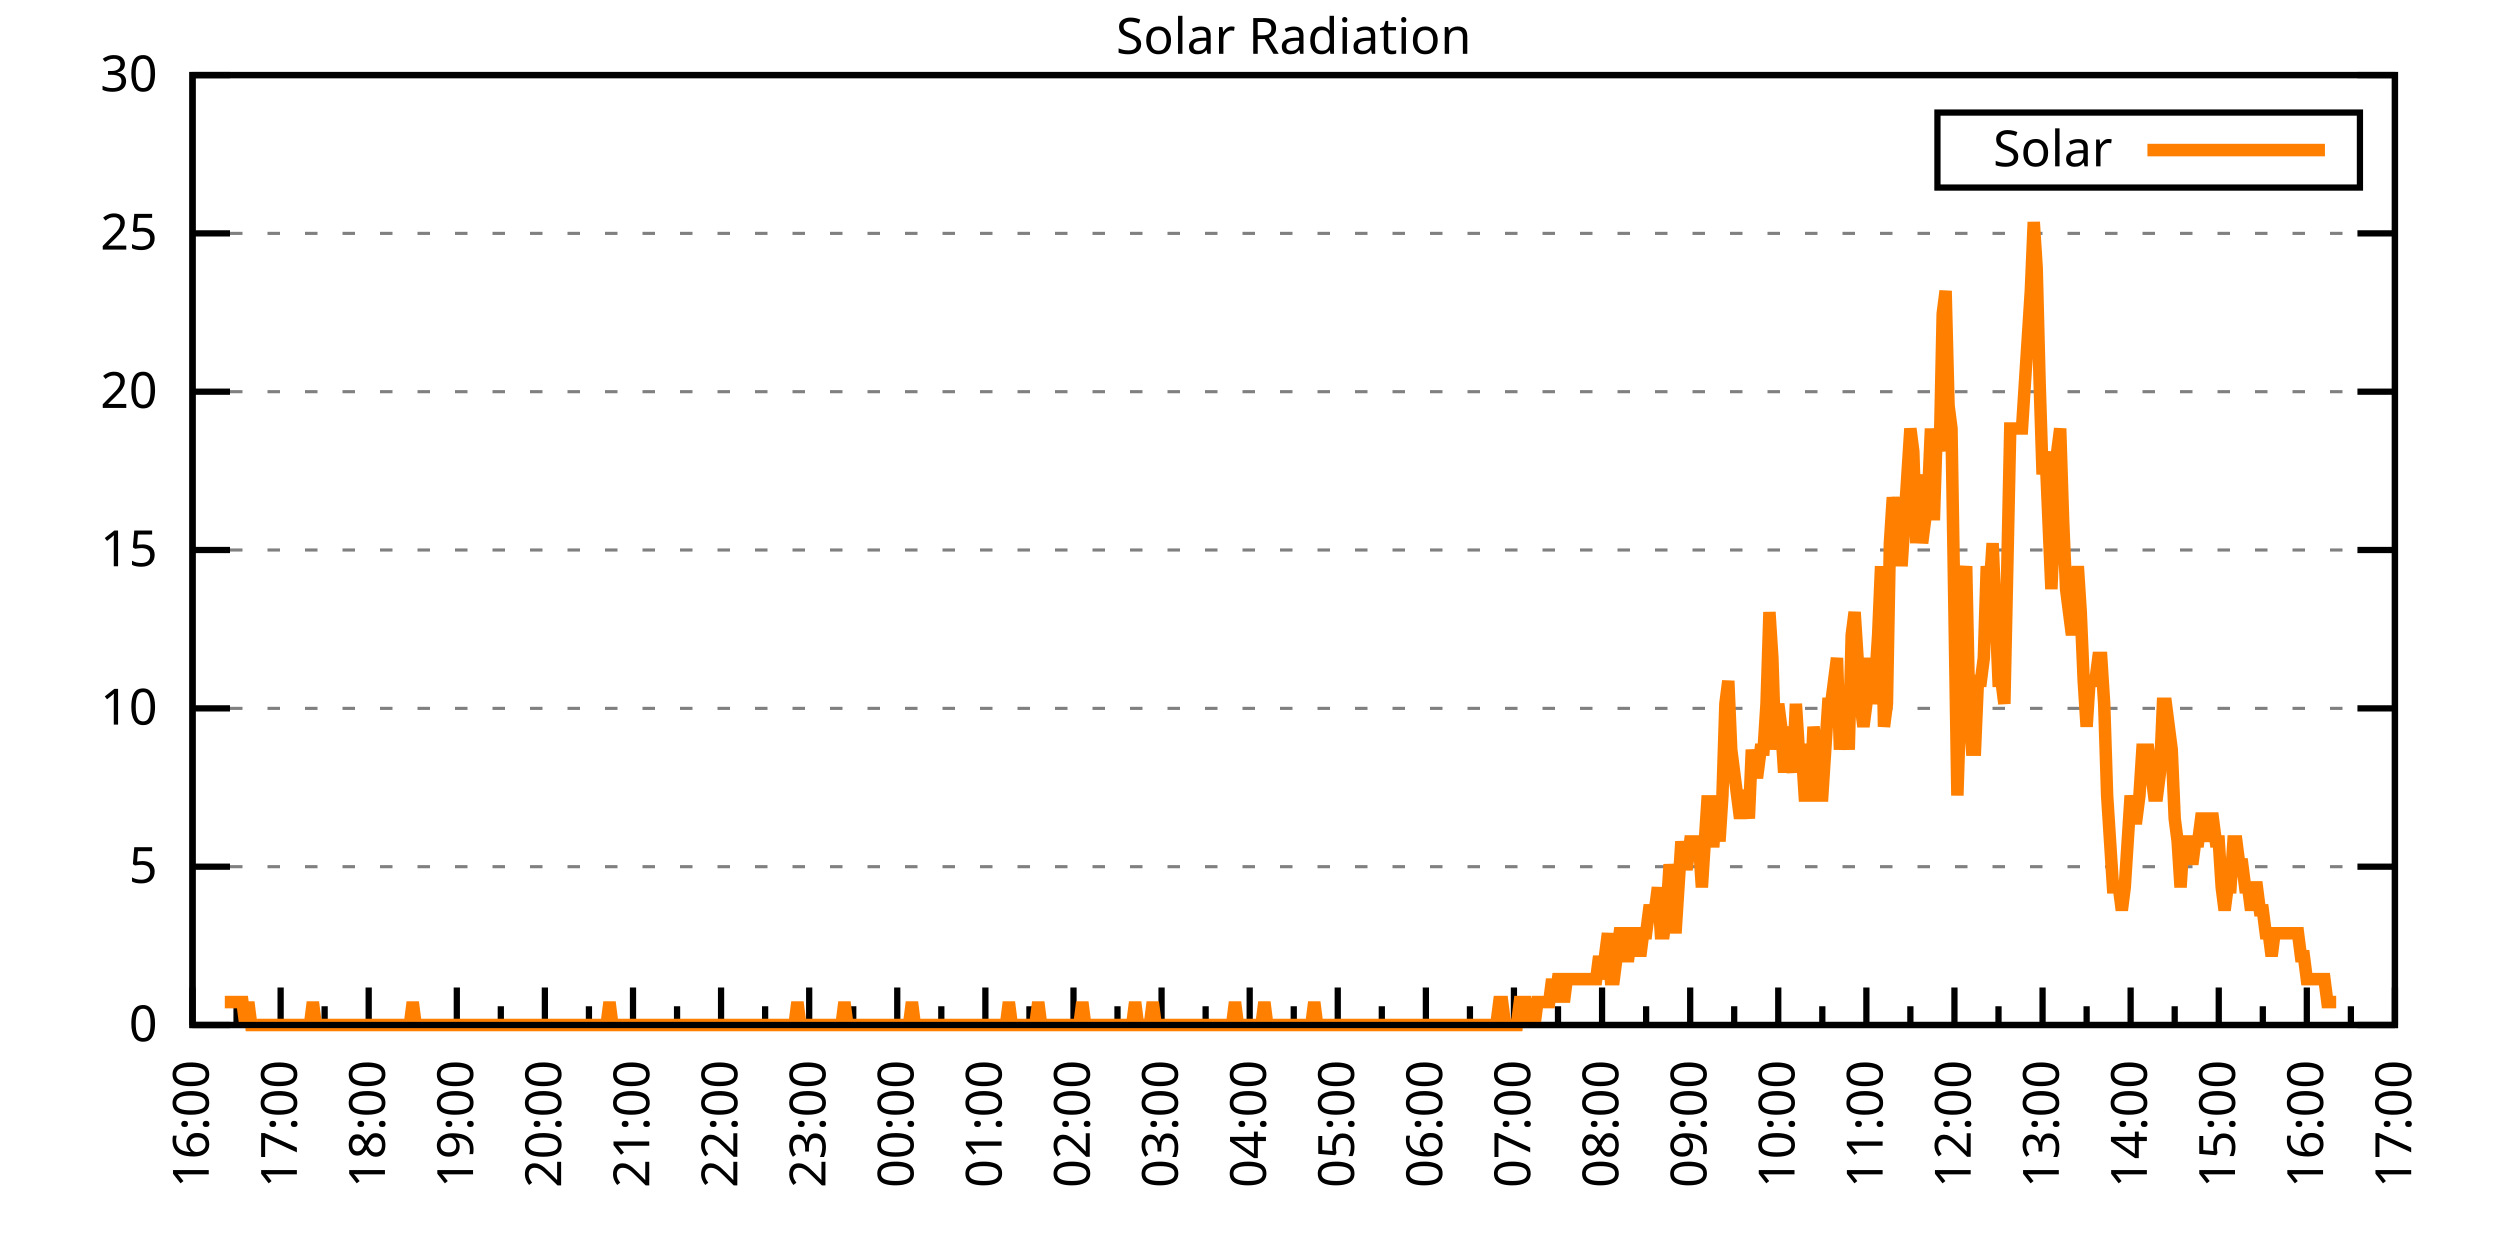
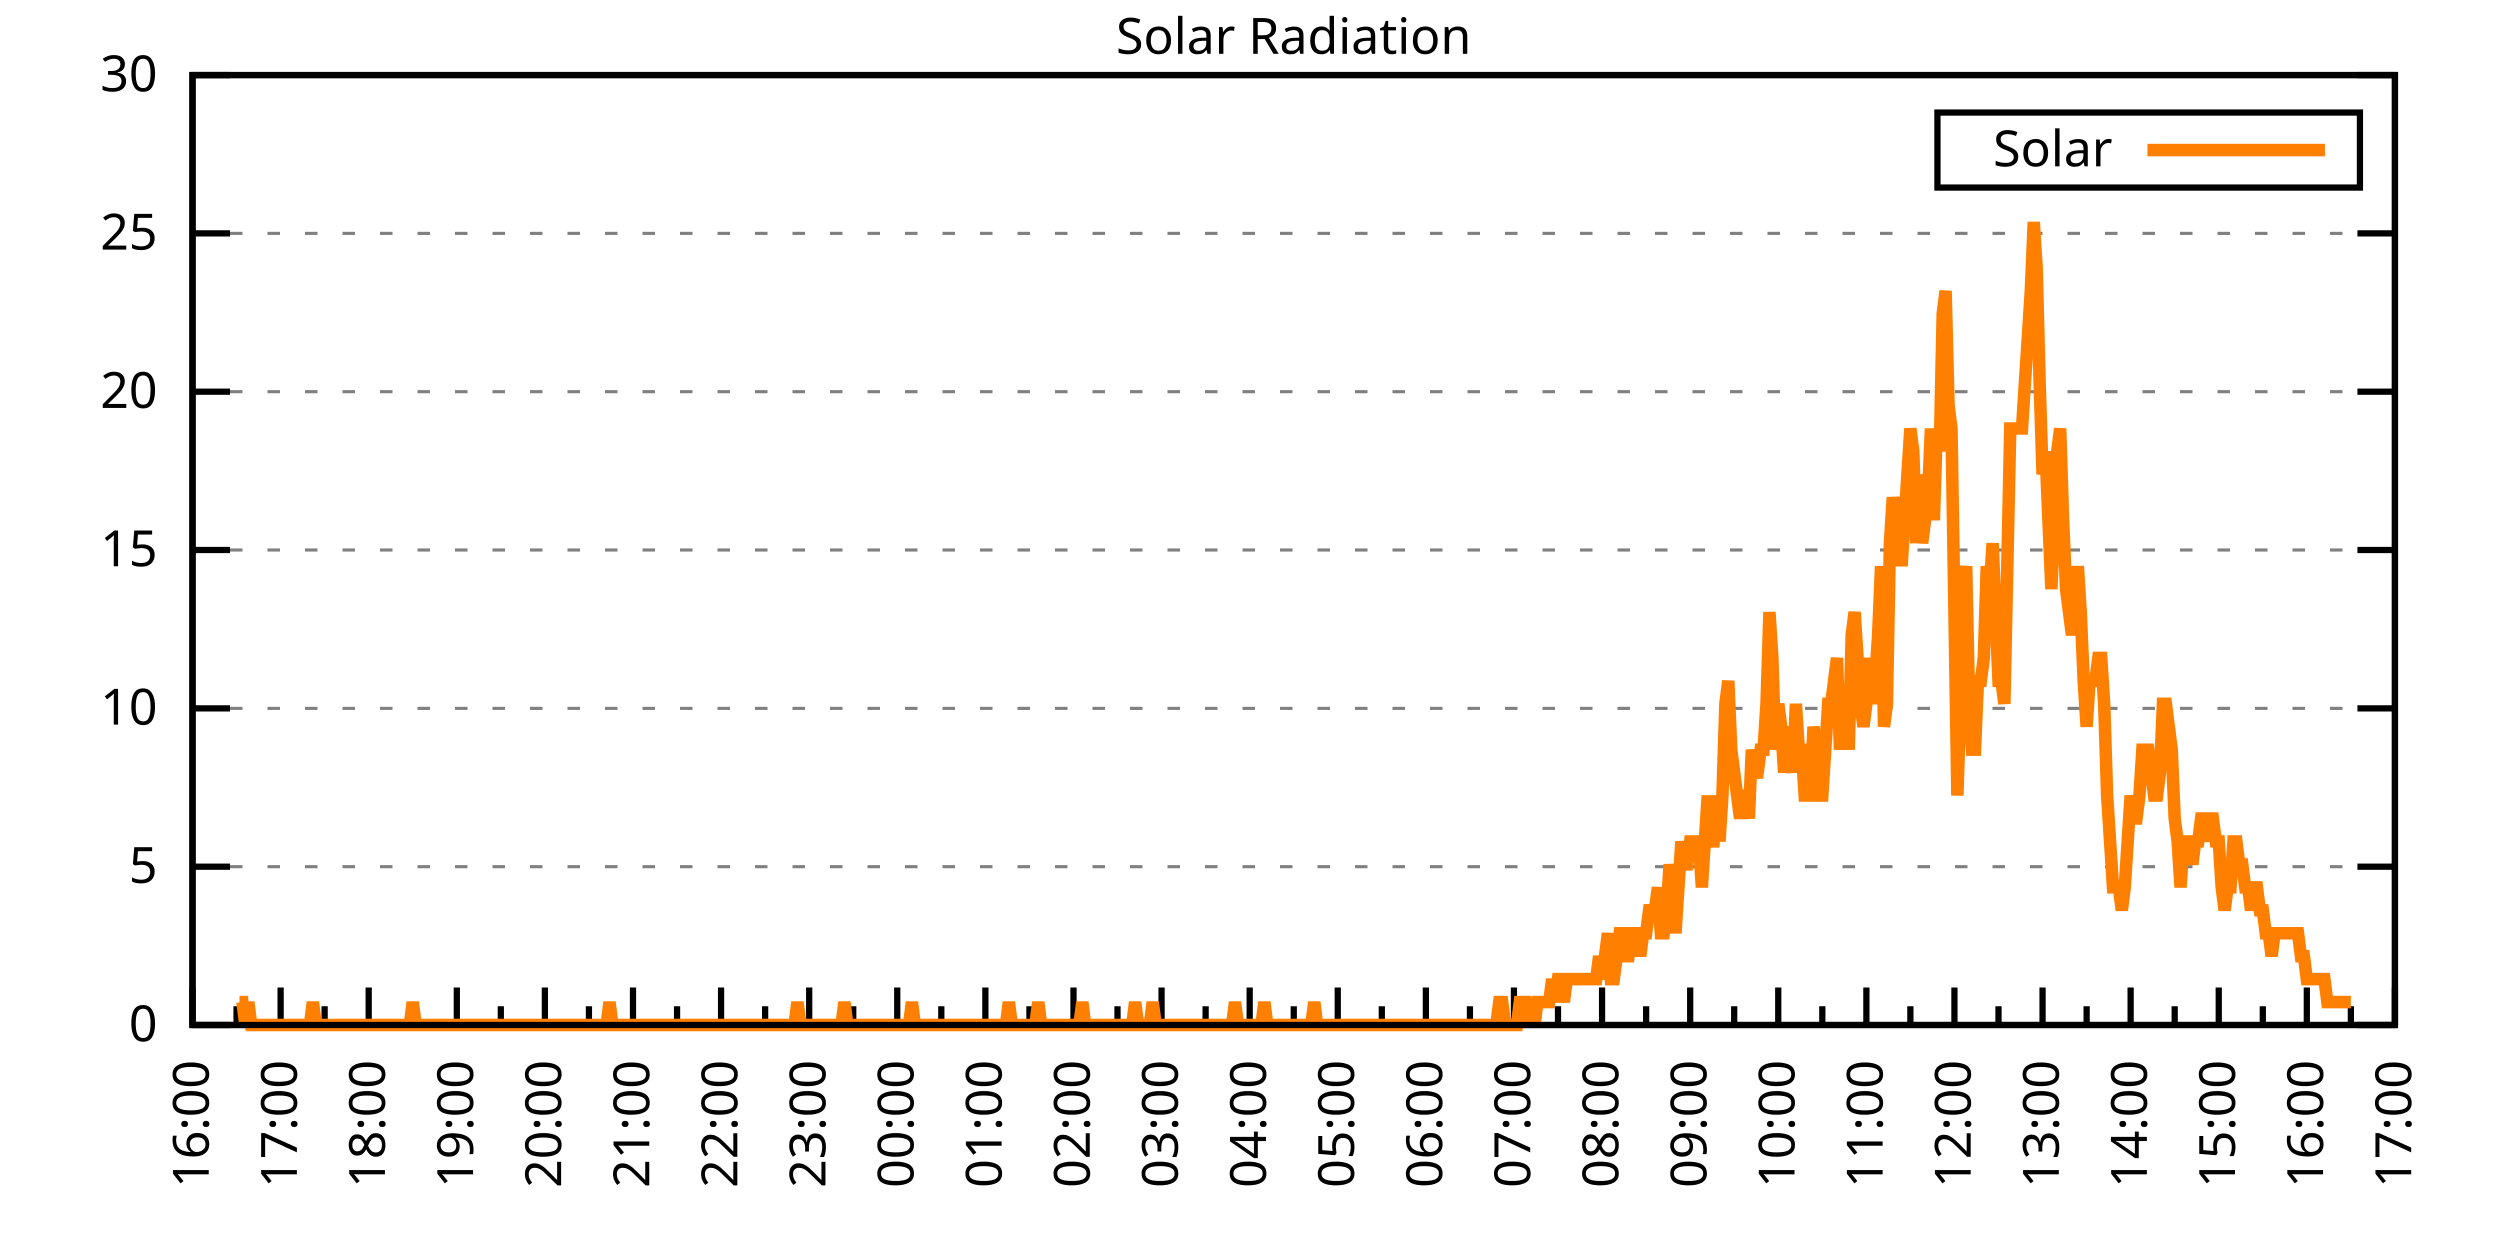
<svg xmlns="http://www.w3.org/2000/svg" xmlns:xlink="http://www.w3.org/1999/xlink" width="400" height="200" viewBox="0 0 400 200">
  <g id="gnuplot_canvas">
    <rect x="0" y="0" width="400" height="200" fill="none" />
    <defs>
      <circle id="gpDot" r="0.5" stroke-width="0.5" stroke="currentColor" />
      <path id="gpPt0" stroke-width="0.333" stroke="currentColor" d="M-1,0 h2 M0,-1 v2" />
      <path id="gpPt1" stroke-width="0.333" stroke="currentColor" d="M-1,-1 L1,1 M1,-1 L-1,1" />
      <path id="gpPt2" stroke-width="0.333" stroke="currentColor" d="M-1,0 L1,0 M0,-1 L0,1 M-1,-1 L1,1 M-1,1 L1,-1" />
      <rect id="gpPt3" stroke-width="0.333" stroke="currentColor" x="-1" y="-1" width="2" height="2" />
      <rect id="gpPt4" stroke-width="0.333" stroke="currentColor" fill="currentColor" x="-1" y="-1" width="2" height="2" />
      <circle id="gpPt5" stroke-width="0.333" stroke="currentColor" cx="0" cy="0" r="1" />
      <use xlink:href="#gpPt5" id="gpPt6" fill="currentColor" stroke="none" />
      <path id="gpPt7" stroke-width="0.333" stroke="currentColor" d="M0,-1.33 L-1.33,0.67 L1.33,0.67 z" />
      <use xlink:href="#gpPt7" id="gpPt8" fill="currentColor" stroke="none" />
      <use xlink:href="#gpPt7" id="gpPt9" stroke="currentColor" transform="rotate(180)" />
      <use xlink:href="#gpPt9" id="gpPt10" fill="currentColor" stroke="none" />
      <use xlink:href="#gpPt3" id="gpPt11" stroke="currentColor" transform="rotate(45)" />
      <use xlink:href="#gpPt11" id="gpPt12" fill="currentColor" stroke="none" />
      <path id="gpPt13" stroke-width="0.333" stroke="currentColor" d="M0,1.330 L1.265,0.411 L0.782,-1.067 L-0.782,-1.076 L-1.265,0.411 z" />
      <use xlink:href="#gpPt13" id="gpPt14" fill="currentColor" stroke="none" />
      <filter id="textbox" filterUnits="objectBoundingBox" x="0" y="0" height="1" width="1">
        <feFlood flood-color="white" flood-opacity="1" result="bgnd" />
        <feComposite in="SourceGraphic" in2="bgnd" operator="atop" />
      </filter>
      <filter id="greybox" filterUnits="objectBoundingBox" x="0" y="0" height="1" width="1">
        <feFlood flood-color="lightgrey" flood-opacity="1" result="grey" />
        <feComposite in="SourceGraphic" in2="grey" operator="atop" />
      </filter>
    </defs>
    <g fill="none" color="white" stroke="currentColor" stroke-width="1.00" stroke-linecap="butt" stroke-linejoin="miter">
</g>
    <g fill="none" color="black" stroke="currentColor" stroke-width="1.00" stroke-linecap="butt" stroke-linejoin="miter">
      <g stroke="none" shape-rendering="crispEdges">
        <polygon fill="rgb(255, 255, 255)" points="30.80,164.00 383.18,164.00 383.18,12.02 30.80,12.02 " />
      </g>
    </g>
    <g fill="none" color="black" stroke="currentColor" stroke-width="1.00" stroke-linecap="butt" stroke-linejoin="miter">
</g>
    <g fill="none" color="black" stroke="black" stroke-width="0.50" stroke-linecap="butt" stroke-linejoin="miter">
</g>
    <g fill="none" color="gray" stroke="currentColor" stroke-width="0.50" stroke-linecap="butt" stroke-linejoin="miter">
      <path stroke="gray" stroke-dasharray="2,4" class="gridline" d="M30.80,164.00 L383.19,164.00  " />
    </g>
    <g fill="none" color="gray" stroke="gray" stroke-width="1.00" stroke-linecap="butt" stroke-linejoin="miter">
</g>
    <g fill="none" color="black" stroke="currentColor" stroke-width="1.00" stroke-linecap="butt" stroke-linejoin="miter">
      <path stroke="black" d="M30.80,164.00 L36.80,164.00 M383.19,164.00 L377.19,164.00  " />
      <g transform="translate(25.20,166.60)" stroke="none" fill="black" font-family="Sans" font-size="8.00" text-anchor="end">
        <text>
          <tspan font-family="Sans"> 0</tspan>
        </text>
      </g>
    </g>
    <g fill="none" color="black" stroke="currentColor" stroke-width="1.00" stroke-linecap="butt" stroke-linejoin="miter">
</g>
    <g fill="none" color="black" stroke="black" stroke-width="0.50" stroke-linecap="butt" stroke-linejoin="miter">
</g>
    <g fill="none" color="gray" stroke="currentColor" stroke-width="0.50" stroke-linecap="butt" stroke-linejoin="miter">
      <path stroke="gray" stroke-dasharray="2,4" class="gridline" d="M30.80,138.67 L383.19,138.67  " />
    </g>
    <g fill="none" color="gray" stroke="gray" stroke-width="1.00" stroke-linecap="butt" stroke-linejoin="miter">
</g>
    <g fill="none" color="black" stroke="currentColor" stroke-width="1.00" stroke-linecap="butt" stroke-linejoin="miter">
      <path stroke="black" d="M30.80,138.67 L36.80,138.67 M383.19,138.67 L377.19,138.67  " />
      <g transform="translate(25.20,141.27)" stroke="none" fill="black" font-family="Sans" font-size="8.00" text-anchor="end">
        <text>
          <tspan font-family="Sans"> 5</tspan>
        </text>
      </g>
    </g>
    <g fill="none" color="black" stroke="currentColor" stroke-width="1.00" stroke-linecap="butt" stroke-linejoin="miter">
</g>
    <g fill="none" color="black" stroke="black" stroke-width="0.50" stroke-linecap="butt" stroke-linejoin="miter">
</g>
    <g fill="none" color="gray" stroke="currentColor" stroke-width="0.50" stroke-linecap="butt" stroke-linejoin="miter">
      <path stroke="gray" stroke-dasharray="2,4" class="gridline" d="M30.80,113.34 L383.19,113.34  " />
    </g>
    <g fill="none" color="gray" stroke="gray" stroke-width="1.00" stroke-linecap="butt" stroke-linejoin="miter">
</g>
    <g fill="none" color="black" stroke="currentColor" stroke-width="1.00" stroke-linecap="butt" stroke-linejoin="miter">
      <path stroke="black" d="M30.80,113.34 L36.80,113.34 M383.19,113.34 L377.19,113.34  " />
      <g transform="translate(25.20,115.94)" stroke="none" fill="black" font-family="Sans" font-size="8.00" text-anchor="end">
        <text>
          <tspan font-family="Sans"> 10</tspan>
        </text>
      </g>
    </g>
    <g fill="none" color="black" stroke="currentColor" stroke-width="1.00" stroke-linecap="butt" stroke-linejoin="miter">
</g>
    <g fill="none" color="black" stroke="black" stroke-width="0.50" stroke-linecap="butt" stroke-linejoin="miter">
</g>
    <g fill="none" color="gray" stroke="currentColor" stroke-width="0.50" stroke-linecap="butt" stroke-linejoin="miter">
      <path stroke="gray" stroke-dasharray="2,4" class="gridline" d="M30.80,88.00 L383.19,88.00  " />
    </g>
    <g fill="none" color="gray" stroke="gray" stroke-width="1.00" stroke-linecap="butt" stroke-linejoin="miter">
</g>
    <g fill="none" color="black" stroke="currentColor" stroke-width="1.00" stroke-linecap="butt" stroke-linejoin="miter">
      <path stroke="black" d="M30.80,88.00 L36.80,88.00 M383.19,88.00 L377.19,88.00  " />
      <g transform="translate(25.20,90.60)" stroke="none" fill="black" font-family="Sans" font-size="8.00" text-anchor="end">
        <text>
          <tspan font-family="Sans"> 15</tspan>
        </text>
      </g>
    </g>
    <g fill="none" color="black" stroke="currentColor" stroke-width="1.00" stroke-linecap="butt" stroke-linejoin="miter">
</g>
    <g fill="none" color="black" stroke="black" stroke-width="0.50" stroke-linecap="butt" stroke-linejoin="miter">
</g>
    <g fill="none" color="gray" stroke="currentColor" stroke-width="0.50" stroke-linecap="butt" stroke-linejoin="miter">
      <path stroke="gray" stroke-dasharray="2,4" class="gridline" d="M30.80,62.67 L383.19,62.67  " />
    </g>
    <g fill="none" color="gray" stroke="gray" stroke-width="1.00" stroke-linecap="butt" stroke-linejoin="miter">
</g>
    <g fill="none" color="black" stroke="currentColor" stroke-width="1.00" stroke-linecap="butt" stroke-linejoin="miter">
      <path stroke="black" d="M30.80,62.67 L36.80,62.67 M383.19,62.67 L377.19,62.67  " />
      <g transform="translate(25.20,65.27)" stroke="none" fill="black" font-family="Sans" font-size="8.00" text-anchor="end">
        <text>
          <tspan font-family="Sans"> 20</tspan>
        </text>
      </g>
    </g>
    <g fill="none" color="black" stroke="currentColor" stroke-width="1.00" stroke-linecap="butt" stroke-linejoin="miter">
</g>
    <g fill="none" color="black" stroke="black" stroke-width="0.50" stroke-linecap="butt" stroke-linejoin="miter">
</g>
    <g fill="none" color="gray" stroke="currentColor" stroke-width="0.50" stroke-linecap="butt" stroke-linejoin="miter">
      <path stroke="gray" stroke-dasharray="2,4" class="gridline" d="M30.80,37.34 L383.19,37.34  " />
    </g>
    <g fill="none" color="gray" stroke="gray" stroke-width="1.00" stroke-linecap="butt" stroke-linejoin="miter">
</g>
    <g fill="none" color="black" stroke="currentColor" stroke-width="1.00" stroke-linecap="butt" stroke-linejoin="miter">
      <path stroke="black" d="M30.80,37.34 L36.80,37.34 M383.19,37.34 L377.19,37.34  " />
      <g transform="translate(25.20,39.94)" stroke="none" fill="black" font-family="Sans" font-size="8.00" text-anchor="end">
        <text>
          <tspan font-family="Sans"> 25</tspan>
        </text>
      </g>
    </g>
    <g fill="none" color="black" stroke="currentColor" stroke-width="1.00" stroke-linecap="butt" stroke-linejoin="miter">
</g>
    <g fill="none" color="black" stroke="black" stroke-width="0.50" stroke-linecap="butt" stroke-linejoin="miter">
</g>
    <g fill="none" color="gray" stroke="currentColor" stroke-width="0.50" stroke-linecap="butt" stroke-linejoin="miter">
      <path stroke="gray" stroke-dasharray="2,4" class="gridline" d="M30.80,12.01 L383.19,12.01  " />
    </g>
    <g fill="none" color="gray" stroke="gray" stroke-width="1.00" stroke-linecap="butt" stroke-linejoin="miter">
</g>
    <g fill="none" color="black" stroke="currentColor" stroke-width="1.00" stroke-linecap="butt" stroke-linejoin="miter">
      <path stroke="black" d="M30.80,12.01 L36.80,12.01 M383.19,12.01 L377.19,12.01  " />
      <g transform="translate(25.20,14.61)" stroke="none" fill="black" font-family="Sans" font-size="8.00" text-anchor="end">
        <text>
          <tspan font-family="Sans"> 30</tspan>
        </text>
      </g>
    </g>
    <g fill="none" color="black" stroke="currentColor" stroke-width="1.00" stroke-linecap="butt" stroke-linejoin="miter">
      <path stroke="black" d="M30.80,164.00 L30.80,158.00  " />
      <g transform="translate(33.40,169.60) rotate(270)" stroke="none" fill="black" font-family="Sans" font-size="8.00" text-anchor="end">
        <text>
          <tspan font-family="Sans">16:00</tspan>
        </text>
      </g>
    </g>
    <g fill="none" color="black" stroke="currentColor" stroke-width="1.00" stroke-linecap="butt" stroke-linejoin="miter">
      <path stroke="black" d="M37.85,164.00 L37.85,161.00 M44.90,164.00 L44.90,158.00  " />
      <g transform="translate(47.50,169.60) rotate(270)" stroke="none" fill="black" font-family="Sans" font-size="8.00" text-anchor="end">
        <text>
          <tspan font-family="Sans">17:00</tspan>
        </text>
      </g>
    </g>
    <g fill="none" color="black" stroke="currentColor" stroke-width="1.00" stroke-linecap="butt" stroke-linejoin="miter">
      <path stroke="black" d="M51.94,164.00 L51.94,161.00 M58.99,164.00 L58.99,158.00  " />
      <g transform="translate(61.59,169.60) rotate(270)" stroke="none" fill="black" font-family="Sans" font-size="8.00" text-anchor="end">
        <text>
          <tspan font-family="Sans">18:00</tspan>
        </text>
      </g>
    </g>
    <g fill="none" color="black" stroke="currentColor" stroke-width="1.00" stroke-linecap="butt" stroke-linejoin="miter">
      <path stroke="black" d="M66.04,164.00 L66.04,161.00 M73.09,164.00 L73.09,158.00  " />
      <g transform="translate(75.69,169.60) rotate(270)" stroke="none" fill="black" font-family="Sans" font-size="8.00" text-anchor="end">
        <text>
          <tspan font-family="Sans">19:00</tspan>
        </text>
      </g>
    </g>
    <g fill="none" color="black" stroke="currentColor" stroke-width="1.00" stroke-linecap="butt" stroke-linejoin="miter">
      <path stroke="black" d="M80.13,164.00 L80.13,161.00 M87.18,164.00 L87.18,158.00  " />
      <g transform="translate(89.78,169.60) rotate(270)" stroke="none" fill="black" font-family="Sans" font-size="8.00" text-anchor="end">
        <text>
          <tspan font-family="Sans">20:00</tspan>
        </text>
      </g>
    </g>
    <g fill="none" color="black" stroke="currentColor" stroke-width="1.00" stroke-linecap="butt" stroke-linejoin="miter">
      <path stroke="black" d="M94.23,164.00 L94.23,161.00 M101.28,164.00 L101.28,158.00  " />
      <g transform="translate(103.88,169.60) rotate(270)" stroke="none" fill="black" font-family="Sans" font-size="8.00" text-anchor="end">
        <text>
          <tspan font-family="Sans">21:00</tspan>
        </text>
      </g>
    </g>
    <g fill="none" color="black" stroke="currentColor" stroke-width="1.00" stroke-linecap="butt" stroke-linejoin="miter">
      <path stroke="black" d="M108.33,164.00 L108.33,161.00 M115.37,164.00 L115.37,158.00  " />
      <g transform="translate(117.97,169.60) rotate(270)" stroke="none" fill="black" font-family="Sans" font-size="8.00" text-anchor="end">
        <text>
          <tspan font-family="Sans">22:00</tspan>
        </text>
      </g>
    </g>
    <g fill="none" color="black" stroke="currentColor" stroke-width="1.00" stroke-linecap="butt" stroke-linejoin="miter">
      <path stroke="black" d="M122.42,164.00 L122.42,161.00 M129.47,164.00 L129.47,158.00  " />
      <g transform="translate(132.07,169.60) rotate(270)" stroke="none" fill="black" font-family="Sans" font-size="8.00" text-anchor="end">
        <text>
          <tspan font-family="Sans">23:00</tspan>
        </text>
      </g>
    </g>
    <g fill="none" color="black" stroke="currentColor" stroke-width="1.00" stroke-linecap="butt" stroke-linejoin="miter">
      <path stroke="black" d="M136.52,164.00 L136.52,161.00 M143.56,164.00 L143.56,158.00  " />
      <g transform="translate(146.16,169.60) rotate(270)" stroke="none" fill="black" font-family="Sans" font-size="8.00" text-anchor="end">
        <text>
          <tspan font-family="Sans">00:00</tspan>
        </text>
      </g>
    </g>
    <g fill="none" color="black" stroke="currentColor" stroke-width="1.00" stroke-linecap="butt" stroke-linejoin="miter">
      <path stroke="black" d="M150.61,164.00 L150.61,161.00 M157.66,164.00 L157.66,158.00  " />
      <g transform="translate(160.26,169.60) rotate(270)" stroke="none" fill="black" font-family="Sans" font-size="8.00" text-anchor="end">
        <text>
          <tspan font-family="Sans">01:00</tspan>
        </text>
      </g>
    </g>
    <g fill="none" color="black" stroke="currentColor" stroke-width="1.00" stroke-linecap="butt" stroke-linejoin="miter">
      <path stroke="black" d="M164.71,164.00 L164.71,161.00 M171.76,164.00 L171.76,158.00  " />
      <g transform="translate(174.36,169.60) rotate(270)" stroke="none" fill="black" font-family="Sans" font-size="8.00" text-anchor="end">
        <text>
          <tspan font-family="Sans">02:00</tspan>
        </text>
      </g>
    </g>
    <g fill="none" color="black" stroke="currentColor" stroke-width="1.00" stroke-linecap="butt" stroke-linejoin="miter">
      <path stroke="black" d="M178.80,164.00 L178.80,161.00 M185.85,164.00 L185.85,158.00  " />
      <g transform="translate(188.45,169.60) rotate(270)" stroke="none" fill="black" font-family="Sans" font-size="8.00" text-anchor="end">
        <text>
          <tspan font-family="Sans">03:00</tspan>
        </text>
      </g>
    </g>
    <g fill="none" color="black" stroke="currentColor" stroke-width="1.00" stroke-linecap="butt" stroke-linejoin="miter">
      <path stroke="black" d="M192.90,164.00 L192.90,161.00 M199.95,164.00 L199.95,158.00  " />
      <g transform="translate(202.55,169.60) rotate(270)" stroke="none" fill="black" font-family="Sans" font-size="8.00" text-anchor="end">
        <text>
          <tspan font-family="Sans">04:00</tspan>
        </text>
      </g>
    </g>
    <g fill="none" color="black" stroke="currentColor" stroke-width="1.00" stroke-linecap="butt" stroke-linejoin="miter">
      <path stroke="black" d="M207.00,164.00 L207.00,161.00 M214.04,164.00 L214.04,158.00  " />
      <g transform="translate(216.64,169.60) rotate(270)" stroke="none" fill="black" font-family="Sans" font-size="8.00" text-anchor="end">
        <text>
          <tspan font-family="Sans">05:00</tspan>
        </text>
      </g>
    </g>
    <g fill="none" color="black" stroke="currentColor" stroke-width="1.00" stroke-linecap="butt" stroke-linejoin="miter">
      <path stroke="black" d="M221.09,164.00 L221.09,161.00 M228.14,164.00 L228.14,158.00  " />
      <g transform="translate(230.74,169.60) rotate(270)" stroke="none" fill="black" font-family="Sans" font-size="8.00" text-anchor="end">
        <text>
          <tspan font-family="Sans">06:00</tspan>
        </text>
      </g>
    </g>
    <g fill="none" color="black" stroke="currentColor" stroke-width="1.00" stroke-linecap="butt" stroke-linejoin="miter">
      <path stroke="black" d="M235.19,164.00 L235.19,161.00 M242.23,164.00 L242.23,158.00  " />
      <g transform="translate(244.83,169.60) rotate(270)" stroke="none" fill="black" font-family="Sans" font-size="8.00" text-anchor="end">
        <text>
          <tspan font-family="Sans">07:00</tspan>
        </text>
      </g>
    </g>
    <g fill="none" color="black" stroke="currentColor" stroke-width="1.00" stroke-linecap="butt" stroke-linejoin="miter">
      <path stroke="black" d="M249.28,164.00 L249.28,161.00 M256.33,164.00 L256.33,158.00  " />
      <g transform="translate(258.93,169.60) rotate(270)" stroke="none" fill="black" font-family="Sans" font-size="8.00" text-anchor="end">
        <text>
          <tspan font-family="Sans">08:00</tspan>
        </text>
      </g>
    </g>
    <g fill="none" color="black" stroke="currentColor" stroke-width="1.00" stroke-linecap="butt" stroke-linejoin="miter">
      <path stroke="black" d="M263.38,164.00 L263.38,161.00 M270.43,164.00 L270.43,158.00  " />
      <g transform="translate(273.03,169.60) rotate(270)" stroke="none" fill="black" font-family="Sans" font-size="8.00" text-anchor="end">
        <text>
          <tspan font-family="Sans">09:00</tspan>
        </text>
      </g>
    </g>
    <g fill="none" color="black" stroke="currentColor" stroke-width="1.00" stroke-linecap="butt" stroke-linejoin="miter">
      <path stroke="black" d="M277.47,164.00 L277.47,161.00 M284.52,164.00 L284.52,158.00  " />
      <g transform="translate(287.12,169.60) rotate(270)" stroke="none" fill="black" font-family="Sans" font-size="8.00" text-anchor="end">
        <text>
          <tspan font-family="Sans">10:00</tspan>
        </text>
      </g>
    </g>
    <g fill="none" color="black" stroke="currentColor" stroke-width="1.00" stroke-linecap="butt" stroke-linejoin="miter">
      <path stroke="black" d="M291.57,164.00 L291.57,161.00 M298.62,164.00 L298.62,158.00  " />
      <g transform="translate(301.22,169.60) rotate(270)" stroke="none" fill="black" font-family="Sans" font-size="8.00" text-anchor="end">
        <text>
          <tspan font-family="Sans">11:00</tspan>
        </text>
      </g>
    </g>
    <g fill="none" color="black" stroke="currentColor" stroke-width="1.00" stroke-linecap="butt" stroke-linejoin="miter">
      <path stroke="black" d="M305.66,164.00 L305.66,161.00 M312.71,164.00 L312.71,158.00  " />
      <g transform="translate(315.31,169.60) rotate(270)" stroke="none" fill="black" font-family="Sans" font-size="8.00" text-anchor="end">
        <text>
          <tspan font-family="Sans">12:00</tspan>
        </text>
      </g>
    </g>
    <g fill="none" color="black" stroke="currentColor" stroke-width="1.00" stroke-linecap="butt" stroke-linejoin="miter">
      <path stroke="black" d="M319.76,164.00 L319.76,161.00 M326.81,164.00 L326.81,158.00  " />
      <g transform="translate(329.41,169.60) rotate(270)" stroke="none" fill="black" font-family="Sans" font-size="8.00" text-anchor="end">
        <text>
          <tspan font-family="Sans">13:00</tspan>
        </text>
      </g>
    </g>
    <g fill="none" color="black" stroke="currentColor" stroke-width="1.00" stroke-linecap="butt" stroke-linejoin="miter">
      <path stroke="black" d="M333.86,164.00 L333.86,161.00 M340.90,164.00 L340.90,158.00  " />
      <g transform="translate(343.50,169.60) rotate(270)" stroke="none" fill="black" font-family="Sans" font-size="8.00" text-anchor="end">
        <text>
          <tspan font-family="Sans">14:00</tspan>
        </text>
      </g>
    </g>
    <g fill="none" color="black" stroke="currentColor" stroke-width="1.00" stroke-linecap="butt" stroke-linejoin="miter">
      <path stroke="black" d="M347.95,164.00 L347.95,161.00 M355.00,164.00 L355.00,158.00  " />
      <g transform="translate(357.60,169.60) rotate(270)" stroke="none" fill="black" font-family="Sans" font-size="8.00" text-anchor="end">
        <text>
          <tspan font-family="Sans">15:00</tspan>
        </text>
      </g>
    </g>
    <g fill="none" color="black" stroke="currentColor" stroke-width="1.00" stroke-linecap="butt" stroke-linejoin="miter">
      <path stroke="black" d="M362.05,164.00 L362.05,161.00 M369.09,164.00 L369.09,158.00  " />
      <g transform="translate(371.69,169.60) rotate(270)" stroke="none" fill="black" font-family="Sans" font-size="8.00" text-anchor="end">
        <text>
          <tspan font-family="Sans">16:00</tspan>
        </text>
      </g>
    </g>
    <g fill="none" color="black" stroke="currentColor" stroke-width="1.00" stroke-linecap="butt" stroke-linejoin="miter">
      <path stroke="black" d="M376.14,164.00 L376.14,161.00 M383.19,164.00 L383.19,158.00  " />
      <g transform="translate(385.79,169.60) rotate(270)" stroke="none" fill="black" font-family="Sans" font-size="8.00" text-anchor="end">
        <text>
          <tspan font-family="Sans">17:00</tspan>
        </text>
      </g>
    </g>
    <g fill="none" color="black" stroke="currentColor" stroke-width="1.00" stroke-linecap="butt" stroke-linejoin="miter">
</g>
    <g fill="none" color="black" stroke="currentColor" stroke-width="1.00" stroke-linecap="butt" stroke-linejoin="miter">
      <path stroke="black" d="M30.80,12.01 L30.80,164.00 L383.19,164.00 L383.19,12.01 L30.80,12.01 Z  " />
    </g>
    <g fill="none" color="black" stroke="currentColor" stroke-width="1.00" stroke-linecap="butt" stroke-linejoin="miter">
      <g transform="translate(6.80,88.01) rotate(270)" stroke="none" fill="black" font-family="Sans" font-size="8.00" text-anchor="middle">
        <text />
      </g>
    </g>
    <g fill="none" color="black" stroke="currentColor" stroke-width="1.00" stroke-linecap="butt" stroke-linejoin="miter">
</g>
    <g fill="none" color="black" stroke="currentColor" stroke-width="1.00" stroke-linecap="butt" stroke-linejoin="miter">
      <path stroke="black" d="M309.99,30.01 L309.99,18.01 L377.59,18.01 L377.59,30.01 L309.99,30.01 Z  " />
    </g>
    <g id="Solar_Radiation_plot_1">
      <g fill="none" color="white" stroke="black" stroke-width="2.00" stroke-linecap="butt" stroke-linejoin="miter">
</g>
      <g fill="none" color="black" stroke="currentColor" stroke-width="2.00" stroke-linecap="butt" stroke-linejoin="miter">
        <g transform="translate(337.99,26.61)" stroke="none" fill="black" font-family="Sans" font-size="8.00" text-anchor="end">
          <text>
            <tspan font-family="Sans">Solar</tspan>
          </text>
        </g>
      </g>
      <g fill="none" color="black" stroke="currentColor" stroke-width="2.00" stroke-linecap="butt" stroke-linejoin="miter">
-         <path stroke="rgb(255, 127,   0)" d="M343.59,24.01 L371.99,24.01 M35.97,160.33 L36.44,160.33 L36.91,160.33 L37.38,160.33 L37.85,160.33 L38.32,160.33   L38.79,160.33 L39.26,164.00 L39.73,160.33 L40.20,164.00 L40.67,164.00 L41.14,164.00 L41.61,164.00 L42.08,164.00   L42.55,164.00 L43.02,164.00 L43.49,164.00 L43.96,164.00 L44.43,164.00 L44.90,164.00 L45.37,164.00 L45.84,164.00   L46.31,164.00 L46.78,164.00 L47.24,164.00 L47.71,164.00 L48.18,164.00 L48.65,164.00 L49.12,164.00 L49.59,164.00   L50.06,160.33 L50.53,164.00 L51.00,164.00 L51.47,164.00 L51.94,164.00 L52.41,164.00 L52.88,164.00 L53.35,164.00   L53.82,164.00 L54.29,164.00 L54.76,164.00 L55.23,164.00 L55.70,164.00 L56.17,164.00 L56.64,164.00 L57.11,164.00   L57.58,164.00 L58.05,164.00 L58.52,164.00 L58.99,164.00 L59.46,164.00 L59.93,164.00 L60.40,164.00 L60.87,164.00   L61.34,164.00 L61.81,164.00 L62.28,164.00 L62.75,164.00 L63.22,164.00 L63.69,164.00 L64.16,164.00 L64.63,164.00   L65.10,164.00 L65.57,164.00 L66.04,160.33 L66.51,164.00 L66.98,164.00 L67.45,164.00 L67.92,164.00 L68.39,164.00   L68.86,164.00 L69.33,164.00 L69.80,164.00 L70.27,164.00 L70.74,164.00 L71.21,164.00 L71.68,164.00 L72.15,164.00   L72.62,164.00 L73.09,164.00 L73.56,164.00 L74.03,164.00 L74.50,164.00 L74.97,164.00 L75.44,164.00 L75.91,164.00   L76.38,164.00 L76.85,164.00 L77.32,164.00 L77.79,164.00 L78.26,164.00 L78.73,164.00 L79.19,164.00 L79.66,164.00   L80.13,164.00 L80.60,164.00 L81.07,164.00 L81.54,164.00 L82.01,164.00 L82.48,164.00 L82.95,164.00 L83.42,164.00   L83.89,164.00 L84.36,164.00 L84.83,164.00 L85.30,164.00 L85.77,164.00 L86.24,164.00 L86.71,164.00 L87.18,164.00   L87.65,164.00 L88.12,164.00 L88.59,164.00 L89.06,164.00 L89.53,164.00 L90.00,164.00 L90.47,164.00 L90.94,164.00   L91.41,164.00 L91.88,164.00 L92.35,164.00 L92.82,164.00 L93.29,164.00 L93.76,164.00 L94.23,164.00 L94.70,164.00   L95.17,164.00 L95.64,164.00 L96.11,164.00 L96.58,164.00 L97.05,164.00 L97.52,160.33 L97.99,164.00 L98.46,164.00   L98.93,164.00 L99.40,164.00 L99.87,164.00 L100.34,164.00 L100.81,164.00 L101.28,164.00 L101.75,164.00 L102.22,164.00   L102.69,164.00 L103.16,164.00 L103.63,164.00 L104.10,164.00 L104.57,164.00 L105.04,164.00 L105.51,164.00 L105.98,164.00   L106.45,164.00 L106.92,164.00 L107.39,164.00 L107.86,164.00 L108.33,164.00 L108.80,164.00 L109.27,164.00 L109.74,164.00   L110.21,164.00 L110.68,164.00 L111.14,164.00 L111.61,164.00 L112.08,164.00 L112.55,164.00 L113.02,164.00 L113.49,164.00   L113.96,164.00 L114.43,164.00 L114.90,164.00 L115.37,164.00 L115.84,164.00 L116.31,164.00 L116.78,164.00 L117.25,164.00   L117.72,164.00 L118.19,164.00 L118.66,164.00 L119.13,164.00 L119.60,164.00 L120.07,164.00 L120.54,164.00 L121.01,164.00   L121.48,164.00 L121.95,164.00 L122.42,164.00 L122.89,164.00 L123.36,164.00 L123.83,164.00 L124.30,164.00 L124.77,164.00   L125.24,164.00 L125.71,164.00 L126.18,164.00 L126.65,164.00 L127.12,164.00 L127.59,160.33 L128.06,164.00 L128.53,164.00   L129.00,164.00 L129.47,164.00 L129.94,164.00 L130.41,164.00 L130.88,164.00 L131.35,164.00 L131.82,164.00 L132.29,164.00   L132.76,164.00 L133.23,164.00 L133.70,164.00 L134.17,164.00 L134.64,164.00 L135.11,160.33 L135.58,164.00 L136.05,164.00   L136.52,164.00 L136.99,164.00 L137.46,164.00 L137.93,164.00 L138.40,164.00 L138.87,164.00 L139.34,164.00 L139.81,164.00   L140.28,164.00 L140.75,164.00 L141.22,164.00 L141.69,164.00 L142.16,164.00 L142.63,164.00 L143.09,164.00 L143.56,164.00   L144.03,164.00 L144.50,164.00 L144.97,164.00 L145.44,164.00 L145.91,160.33 L146.38,164.00 L146.85,164.00 L147.32,164.00   L147.79,164.00 L148.26,164.00 L148.73,164.00 L149.20,164.00 L149.67,164.00 L150.14,164.00 L150.61,164.00 L151.08,164.00   L151.55,164.00 L152.02,164.00 L152.49,164.00 L152.96,164.00 L153.43,164.00 L153.90,164.00 L154.37,164.00 L154.84,164.00   L155.31,164.00 L155.78,164.00 L156.25,164.00 L156.72,164.00 L157.19,164.00 L157.66,164.00 L158.13,164.00 L158.60,164.00   L159.07,164.00 L159.54,164.00 L160.01,164.00 L160.48,164.00 L160.95,164.00 L161.42,160.33 L161.89,164.00 L162.36,164.00   L162.83,164.00 L163.30,164.00 L163.77,164.00 L164.24,164.00 L164.71,164.00 L165.18,164.00 L165.65,164.00 L166.12,160.33   L166.59,164.00 L167.06,164.00 L167.53,164.00 L168.00,164.00 L168.47,164.00 L168.94,164.00 L169.41,164.00 L169.88,164.00   L170.35,164.00 L170.82,164.00 L171.29,164.00 L171.76,164.00 L172.23,164.00 L172.70,164.00 L173.17,160.33 L173.64,164.00   L174.11,164.00 L174.58,164.00 L175.04,164.00 L175.51,164.00 L175.98,164.00 L176.45,164.00 L176.92,164.00 L177.39,164.00   L177.86,164.00 L178.33,164.00 L178.80,164.00 L179.27,164.00 L179.74,164.00 L180.21,164.00 L180.68,164.00 L181.15,164.00   L181.62,160.33 L182.09,164.00 L182.56,164.00 L183.03,164.00 L183.50,164.00 L183.97,164.00 L184.44,160.33 L184.91,164.00   L185.38,164.00 L185.85,164.00 L186.32,164.00 L186.79,164.00 L187.26,164.00 L187.73,164.00 L188.20,164.00 L188.67,164.00   L189.14,164.00 L189.61,164.00 L190.08,164.00 L190.55,164.00 L191.02,164.00 L191.49,164.00 L191.96,164.00 L192.43,164.00   L192.90,164.00 L193.37,164.00 L193.84,164.00 L194.31,164.00 L194.78,164.00 L195.25,164.00 L195.72,164.00 L196.19,164.00   L196.66,164.00 L197.13,164.00 L197.60,160.33 L198.07,164.00 L198.54,164.00 L199.01,164.00 L199.48,164.00 L199.95,164.00   L200.42,164.00 L200.89,164.00 L201.36,164.00 L201.83,164.00 L202.30,160.33 L202.77,164.00 L203.24,164.00 L203.71,164.00   L204.18,164.00 L204.65,164.00 L205.12,164.00 L205.59,164.00 L206.06,164.00 L206.53,164.00 L207.00,164.00 L207.46,164.00   L207.93,164.00 L208.40,164.00 L208.87,164.00 L209.34,164.00 L209.81,164.00 L210.28,160.33 L210.75,164.00 L211.22,164.00   L211.69,164.00 L212.16,164.00 L212.63,164.00 L213.10,164.00 L213.57,164.00 L214.04,164.00 L214.51,164.00 L214.98,164.00   L215.45,164.00 L215.92,164.00 L216.39,164.00 L216.86,164.00 L217.33,164.00 L217.80,164.00 L218.27,164.00 L218.74,164.00   L219.21,164.00 L219.68,164.00 L220.15,164.00 L220.62,164.00 L221.09,164.00 L221.56,164.00 L222.03,164.00 L222.50,164.00   L222.97,164.00 L223.44,164.00 L223.91,164.00 L224.38,164.00 L224.85,164.00 L225.32,164.00 L225.79,164.00 L226.26,164.00   L226.73,164.00 L227.20,164.00 L227.67,164.00 L228.14,164.00 L228.61,164.00 L229.08,164.00 L229.55,164.00 L230.02,164.00   L230.49,164.00 L230.96,164.00 L231.43,164.00 L231.90,164.00 L232.37,164.00 L232.84,164.00 L233.31,164.00 L233.78,164.00   L234.25,164.00 L234.72,164.00 L235.19,164.00 L235.66,164.00 L236.13,164.00 L236.60,164.00 L237.07,164.00 L237.54,164.00   L238.01,164.00 L238.48,164.00 L238.95,164.00 L239.41,164.00 L239.88,160.33 L240.35,160.33 L240.82,164.00 L241.29,164.00   L241.76,164.00 L242.23,164.00 L242.70,164.00 L243.17,160.33 L243.64,160.33 L244.11,160.33 L244.58,164.00 L245.05,160.33   L245.52,164.00 L245.99,160.33 L246.46,160.33 L246.93,160.33 L247.40,160.33 L247.87,160.33 L248.34,156.66 L248.81,160.33   L249.28,156.66 L249.75,156.66 L250.22,160.33 L250.69,156.66 L251.16,156.66 L251.63,156.66 L252.10,156.66 L252.57,156.66   L253.04,156.66 L253.51,156.66 L253.98,156.66 L254.45,156.66 L254.92,156.66 L255.39,156.66 L255.86,152.99 L256.33,156.66   L256.80,152.99 L257.27,149.32 L257.74,156.66 L258.21,156.66 L258.68,152.99 L259.15,149.32 L259.62,149.32 L260.09,152.99   L260.56,152.99 L261.03,149.32 L261.50,149.32 L261.97,149.32 L262.44,152.99 L262.91,149.32 L263.38,149.32 L263.85,145.65   L264.32,145.65 L264.79,145.65 L265.26,141.98 L265.73,149.32 L266.20,149.32 L266.67,145.65 L267.14,138.30 L267.61,141.98   L268.08,149.32 L268.55,141.98 L269.02,134.63 L269.49,138.30 L269.96,138.30 L270.43,134.63 L270.90,134.63 L271.36,134.63   L271.83,134.63 L272.30,141.98 L272.77,134.63 L273.24,127.29 L273.71,134.63 L274.18,134.63 L274.65,127.29 L275.12,134.63   L275.59,127.29 L276.06,112.61 L276.53,108.94 L277.00,119.95 L277.47,123.62 L277.94,127.29 L278.41,130.96 L278.88,127.29   L279.35,127.29 L279.82,130.96 L280.29,119.95 L280.76,123.62 L281.23,123.62 L281.70,119.95 L282.17,119.95 L282.64,112.61   L283.11,97.93 L283.58,105.27 L284.05,119.95 L284.52,112.61 L284.99,116.28 L285.46,123.62 L285.93,116.28 L286.40,119.95   L286.87,123.62 L287.34,112.61 L287.81,119.95 L288.28,119.95 L288.75,127.29 L289.22,127.29 L289.69,127.29 L290.16,116.28   L290.63,119.95 L291.10,127.29 L291.57,127.29 L292.04,119.95 L292.51,112.61 L292.98,112.61 L293.45,108.94 L293.92,105.27   L294.39,119.95 L294.86,112.61 L295.33,112.61 L295.80,119.95 L296.27,101.60 L296.74,97.93 L297.21,105.27 L297.68,112.61   L298.15,116.28 L298.62,112.61 L299.09,105.27 L299.56,112.61 L300.03,108.94 L300.50,101.60 L300.97,90.59 L301.44,116.28   L301.91,112.61 L302.38,86.91 L302.85,79.57 L303.31,83.24 L303.78,79.57 L304.25,90.59 L304.72,83.24 L305.19,75.90   L305.66,68.56 L306.13,72.23 L306.60,86.91 L307.07,75.90 L307.54,86.91 L308.01,83.24 L308.48,79.57 L308.95,68.56   L309.42,83.24 L309.89,68.56 L310.36,72.23 L310.83,50.21 L311.30,46.54 L311.77,64.89 L312.24,68.56 L312.71,97.93   L313.18,127.29 L313.65,112.61 L314.12,94.26 L314.59,90.59 L315.06,112.61 L315.53,119.95 L316.00,119.95 L316.47,108.94   L316.94,108.94 L317.41,105.27 L317.88,90.59 L318.35,94.26 L318.82,86.91 L319.29,97.93 L319.76,108.94 L320.23,108.94   L320.70,112.61 L321.17,90.59 L321.64,68.56 L322.11,68.56 L322.58,68.56 L323.05,68.56 L323.52,68.56 L323.99,61.22   L324.46,53.88 L324.93,46.54 L325.40,35.52 L325.87,42.87 L326.34,61.22 L326.81,75.90 L327.28,72.23 L327.75,83.24   L328.22,94.26 L328.69,83.24 L329.16,72.23 L329.63,68.56 L330.10,83.24 L330.57,94.26 L331.04,97.93 L331.51,101.60   L331.98,97.93 L332.45,90.59 L332.92,97.93 L333.39,108.94 L333.86,116.28 L334.33,108.94 L334.80,108.94 L335.26,108.94   L335.73,105.27 L336.20,105.27 L336.67,112.61 L337.14,127.29 L337.61,134.63 L338.08,141.98 L338.55,141.98 L339.02,141.98   L339.49,145.65 L339.96,141.98 L340.43,134.63 L340.90,127.29 L341.37,130.96 L341.84,130.96 L342.31,127.29 L342.78,119.95   L343.25,119.95 L343.72,119.95 L344.19,123.62 L344.66,127.29 L345.13,127.29 L345.60,123.62 L346.07,112.61 L346.54,112.61   L347.01,116.28 L347.48,119.95 L347.95,130.96 L348.42,134.63 L348.89,141.98 L349.36,134.63 L349.83,134.63 L350.30,134.63   L350.77,138.30 L351.24,134.63 L351.71,134.63 L352.18,130.96 L352.65,130.96 L353.12,134.63 L353.59,130.96 L354.06,130.96   L354.53,134.63 L355.00,134.63 L355.47,141.98 L355.94,145.65 L356.41,141.98 L356.88,141.98 L357.35,134.63 L357.82,134.63   L358.29,138.30 L358.76,138.30 L359.23,141.98 L359.70,141.98 L360.17,145.65 L360.64,141.98 L361.11,141.98 L361.58,145.65   L362.05,145.65 L362.52,149.32 L362.99,149.32 L363.46,152.99 L363.93,149.32 L364.40,149.32 L364.87,149.32 L365.34,149.32   L365.81,149.32 L366.28,149.32 L366.75,149.32 L367.21,149.32 L367.68,149.32 L368.15,152.99 L368.62,152.99 L369.09,156.66   L369.56,156.66 L370.03,156.66 L370.50,156.66 L370.97,156.66 L371.44,156.66 L371.91,156.66 L372.38,160.33 L372.85,160.33   L373.32,160.33 L373.79,160.33  " />
+         <path stroke="rgb(255, 127,   0)" d="M343.59,24.01 L371.99,24.01 M38.32,160.33 L38.79,160.33 L39.26,164.00 L39.73,160.33 L40.20,164.00 L40.67,164.00   L41.14,164.00 L41.61,164.00 L42.08,164.00 L42.55,164.00 L43.02,164.00 L43.49,164.00 L43.96,164.00 L44.43,164.00   L44.90,164.00 L45.37,164.00 L45.84,164.00 L46.31,164.00 L46.78,164.00 L47.24,164.00 L47.71,164.00 L48.18,164.00   L48.65,164.00 L49.12,164.00 L49.59,164.00 L50.06,160.33 L50.53,164.00 L51.00,164.00 L51.47,164.00 L51.94,164.00   L52.41,164.00 L52.88,164.00 L53.35,164.00 L53.82,164.00 L54.29,164.00 L54.76,164.00 L55.23,164.00 L55.70,164.00   L56.17,164.00 L56.64,164.00 L57.11,164.00 L57.58,164.00 L58.05,164.00 L58.52,164.00 L58.99,164.00 L59.46,164.00   L59.93,164.00 L60.40,164.00 L60.87,164.00 L61.34,164.00 L61.81,164.00 L62.28,164.00 L62.75,164.00 L63.22,164.00   L63.69,164.00 L64.16,164.00 L64.63,164.00 L65.10,164.00 L65.57,164.00 L66.04,160.33 L66.51,164.00 L66.98,164.00   L67.45,164.00 L67.92,164.00 L68.39,164.00 L68.86,164.00 L69.33,164.00 L69.80,164.00 L70.27,164.00 L70.74,164.00   L71.21,164.00 L71.68,164.00 L72.15,164.00 L72.62,164.00 L73.09,164.00 L73.56,164.00 L74.03,164.00 L74.50,164.00   L74.97,164.00 L75.44,164.00 L75.91,164.00 L76.38,164.00 L76.85,164.00 L77.32,164.00 L77.79,164.00 L78.26,164.00   L78.73,164.00 L79.19,164.00 L79.66,164.00 L80.13,164.00 L80.60,164.00 L81.07,164.00 L81.54,164.00 L82.01,164.00   L82.48,164.00 L82.95,164.00 L83.42,164.00 L83.89,164.00 L84.36,164.00 L84.83,164.00 L85.30,164.00 L85.77,164.00   L86.24,164.00 L86.71,164.00 L87.18,164.00 L87.65,164.00 L88.12,164.00 L88.59,164.00 L89.06,164.00 L89.53,164.00   L90.00,164.00 L90.47,164.00 L90.94,164.00 L91.41,164.00 L91.88,164.00 L92.35,164.00 L92.82,164.00 L93.29,164.00   L93.76,164.00 L94.23,164.00 L94.70,164.00 L95.17,164.00 L95.64,164.00 L96.11,164.00 L96.58,164.00 L97.05,164.00   L97.52,160.33 L97.99,164.00 L98.46,164.00 L98.93,164.00 L99.40,164.00 L99.87,164.00 L100.34,164.00 L100.81,164.00   L101.28,164.00 L101.75,164.00 L102.22,164.00 L102.69,164.00 L103.16,164.00 L103.63,164.00 L104.10,164.00 L104.57,164.00   L105.04,164.00 L105.51,164.00 L105.98,164.00 L106.45,164.00 L106.92,164.00 L107.39,164.00 L107.86,164.00 L108.33,164.00   L108.80,164.00 L109.27,164.00 L109.74,164.00 L110.21,164.00 L110.68,164.00 L111.14,164.00 L111.61,164.00 L112.08,164.00   L112.55,164.00 L113.02,164.00 L113.49,164.00 L113.96,164.00 L114.43,164.00 L114.90,164.00 L115.37,164.00 L115.84,164.00   L116.31,164.00 L116.78,164.00 L117.25,164.00 L117.72,164.00 L118.19,164.00 L118.66,164.00 L119.13,164.00 L119.60,164.00   L120.07,164.00 L120.54,164.00 L121.01,164.00 L121.48,164.00 L121.95,164.00 L122.42,164.00 L122.89,164.00 L123.36,164.00   L123.83,164.00 L124.30,164.00 L124.77,164.00 L125.24,164.00 L125.71,164.00 L126.18,164.00 L126.65,164.00 L127.12,164.00   L127.59,160.33 L128.06,164.00 L128.53,164.00 L129.00,164.00 L129.47,164.00 L129.94,164.00 L130.41,164.00 L130.88,164.00   L131.35,164.00 L131.82,164.00 L132.29,164.00 L132.76,164.00 L133.23,164.00 L133.70,164.00 L134.17,164.00 L134.64,164.00   L135.11,160.33 L135.58,164.00 L136.05,164.00 L136.52,164.00 L136.99,164.00 L137.46,164.00 L137.93,164.00 L138.40,164.00   L138.87,164.00 L139.34,164.00 L139.81,164.00 L140.28,164.00 L140.75,164.00 L141.22,164.00 L141.69,164.00 L142.16,164.00   L142.63,164.00 L143.09,164.00 L143.56,164.00 L144.03,164.00 L144.50,164.00 L144.97,164.00 L145.44,164.00 L145.91,160.33   L146.38,164.00 L146.85,164.00 L147.32,164.00 L147.79,164.00 L148.26,164.00 L148.73,164.00 L149.20,164.00 L149.67,164.00   L150.14,164.00 L150.61,164.00 L151.08,164.00 L151.55,164.00 L152.02,164.00 L152.49,164.00 L152.96,164.00 L153.43,164.00   L153.90,164.00 L154.37,164.00 L154.84,164.00 L155.31,164.00 L155.78,164.00 L156.25,164.00 L156.72,164.00 L157.19,164.00   L157.66,164.00 L158.13,164.00 L158.60,164.00 L159.07,164.00 L159.54,164.00 L160.01,164.00 L160.48,164.00 L160.95,164.00   L161.42,160.33 L161.89,164.00 L162.36,164.00 L162.83,164.00 L163.30,164.00 L163.77,164.00 L164.24,164.00 L164.71,164.00   L165.18,164.00 L165.65,164.00 L166.12,160.33 L166.59,164.00 L167.06,164.00 L167.53,164.00 L168.00,164.00 L168.47,164.00   L168.94,164.00 L169.41,164.00 L169.88,164.00 L170.35,164.00 L170.82,164.00 L171.29,164.00 L171.76,164.00 L172.23,164.00   L172.70,164.00 L173.17,160.33 L173.64,164.00 L174.11,164.00 L174.58,164.00 L175.04,164.00 L175.51,164.00 L175.98,164.00   L176.45,164.00 L176.92,164.00 L177.39,164.00 L177.86,164.00 L178.33,164.00 L178.80,164.00 L179.27,164.00 L179.74,164.00   L180.21,164.00 L180.68,164.00 L181.15,164.00 L181.62,160.33 L182.09,164.00 L182.56,164.00 L183.03,164.00 L183.50,164.00   L183.97,164.00 L184.44,160.33 L184.91,164.00 L185.38,164.00 L185.85,164.00 L186.32,164.00 L186.79,164.00 L187.26,164.00   L187.73,164.00 L188.20,164.00 L188.67,164.00 L189.14,164.00 L189.61,164.00 L190.08,164.00 L190.55,164.00 L191.02,164.00   L191.49,164.00 L191.96,164.00 L192.43,164.00 L192.90,164.00 L193.37,164.00 L193.84,164.00 L194.31,164.00 L194.78,164.00   L195.25,164.00 L195.72,164.00 L196.19,164.00 L196.66,164.00 L197.13,164.00 L197.60,160.33 L198.07,164.00 L198.54,164.00   L199.01,164.00 L199.48,164.00 L199.95,164.00 L200.42,164.00 L200.89,164.00 L201.36,164.00 L201.83,164.00 L202.30,160.33   L202.77,164.00 L203.24,164.00 L203.71,164.00 L204.18,164.00 L204.65,164.00 L205.12,164.00 L205.59,164.00 L206.06,164.00   L206.53,164.00 L207.00,164.00 L207.46,164.00 L207.93,164.00 L208.40,164.00 L208.87,164.00 L209.34,164.00 L209.81,164.00   L210.28,160.33 L210.75,164.00 L211.22,164.00 L211.69,164.00 L212.16,164.00 L212.63,164.00 L213.10,164.00 L213.57,164.00   L214.04,164.00 L214.51,164.00 L214.98,164.00 L215.45,164.00 L215.92,164.00 L216.39,164.00 L216.86,164.00 L217.33,164.00   L217.80,164.00 L218.27,164.00 L218.74,164.00 L219.21,164.00 L219.68,164.00 L220.15,164.00 L220.62,164.00 L221.09,164.00   L221.56,164.00 L222.03,164.00 L222.50,164.00 L222.97,164.00 L223.44,164.00 L223.91,164.00 L224.38,164.00 L224.85,164.00   L225.32,164.00 L225.79,164.00 L226.26,164.00 L226.73,164.00 L227.20,164.00 L227.67,164.00 L228.14,164.00 L228.61,164.00   L229.08,164.00 L229.55,164.00 L230.02,164.00 L230.49,164.00 L230.96,164.00 L231.43,164.00 L231.90,164.00 L232.37,164.00   L232.84,164.00 L233.31,164.00 L233.78,164.00 L234.25,164.00 L234.72,164.00 L235.19,164.00 L235.66,164.00 L236.13,164.00   L236.60,164.00 L237.07,164.00 L237.54,164.00 L238.01,164.00 L238.48,164.00 L238.95,164.00 L239.41,164.00 L239.88,160.33   L240.35,160.33 L240.82,164.00 L241.29,164.00 L241.76,164.00 L242.23,164.00 L242.70,164.00 L243.17,160.33 L243.64,160.33   L244.11,160.33 L244.58,164.00 L245.05,160.33 L245.52,164.00 L245.99,160.33 L246.46,160.33 L246.93,160.33 L247.40,160.33   L247.87,160.33 L248.34,156.66 L248.81,160.33 L249.28,156.66 L249.75,156.66 L250.22,160.33 L250.69,156.66 L251.16,156.66   L251.63,156.66 L252.10,156.66 L252.57,156.66 L253.04,156.66 L253.51,156.66 L253.98,156.66 L254.45,156.66 L254.92,156.66   L255.39,156.66 L255.86,152.99 L256.33,156.66 L256.80,152.99 L257.27,149.32 L257.74,156.66 L258.21,156.66 L258.68,152.99   L259.15,149.32 L259.62,149.32 L260.09,152.99 L260.56,152.99 L261.03,149.32 L261.50,149.32 L261.97,149.32 L262.44,152.99   L262.91,149.32 L263.38,149.32 L263.85,145.65 L264.32,145.65 L264.79,145.65 L265.26,141.98 L265.73,149.32 L266.20,149.32   L266.67,145.65 L267.14,138.30 L267.61,141.98 L268.08,149.32 L268.55,141.98 L269.02,134.63 L269.49,138.30 L269.96,138.30   L270.43,134.63 L270.90,134.63 L271.36,134.63 L271.83,134.63 L272.30,141.98 L272.77,134.63 L273.24,127.29 L273.71,134.63   L274.18,134.63 L274.65,127.29 L275.12,134.63 L275.59,127.29 L276.06,112.61 L276.53,108.94 L277.00,119.95 L277.47,123.62   L277.94,127.29 L278.41,130.96 L278.88,127.29 L279.35,127.29 L279.82,130.96 L280.29,119.95 L280.76,123.62 L281.23,123.62   L281.70,119.95 L282.17,119.95 L282.64,112.61 L283.11,97.93 L283.58,105.27 L284.05,119.95 L284.52,112.61 L284.99,116.28   L285.46,123.62 L285.93,116.28 L286.40,119.95 L286.87,123.62 L287.34,112.61 L287.81,119.95 L288.28,119.95 L288.75,127.29   L289.22,127.29 L289.69,127.29 L290.16,116.28 L290.63,119.95 L291.10,127.29 L291.57,127.29 L292.04,119.95 L292.51,112.61   L292.98,112.61 L293.45,108.94 L293.92,105.27 L294.39,119.95 L294.86,112.61 L295.33,112.61 L295.80,119.95 L296.27,101.60   L296.74,97.93 L297.21,105.27 L297.68,112.61 L298.15,116.28 L298.62,112.61 L299.09,105.27 L299.56,112.61 L300.03,108.94   L300.50,101.60 L300.97,90.59 L301.44,116.28 L301.91,112.61 L302.38,86.91 L302.85,79.57 L303.31,83.24 L303.78,79.57   L304.25,90.59 L304.72,83.24 L305.19,75.90 L305.66,68.56 L306.13,72.23 L306.60,86.91 L307.07,75.90 L307.54,86.91   L308.01,83.24 L308.48,79.57 L308.95,68.56 L309.42,83.24 L309.89,68.56 L310.36,72.23 L310.83,50.21 L311.30,46.54   L311.77,64.89 L312.24,68.56 L312.71,97.93 L313.18,127.29 L313.65,112.61 L314.12,94.26 L314.59,90.59 L315.06,112.61   L315.53,119.95 L316.00,119.95 L316.47,108.94 L316.94,108.94 L317.41,105.27 L317.88,90.59 L318.35,94.26 L318.82,86.91   L319.29,97.93 L319.76,108.94 L320.23,108.94 L320.70,112.61 L321.17,90.59 L321.64,68.56 L322.11,68.56 L322.58,68.56   L323.05,68.56 L323.52,68.56 L323.99,61.22 L324.46,53.88 L324.93,46.54 L325.40,35.52 L325.87,42.87 L326.34,61.22   L326.81,75.90 L327.28,72.23 L327.75,83.24 L328.22,94.26 L328.69,83.24 L329.16,72.23 L329.63,68.56 L330.10,83.24   L330.57,94.26 L331.04,97.93 L331.51,101.60 L331.98,97.93 L332.45,90.59 L332.92,97.93 L333.39,108.94 L333.86,116.28   L334.33,108.94 L334.80,108.94 L335.26,108.94 L335.73,105.27 L336.20,105.27 L336.67,112.61 L337.14,127.29 L337.61,134.63   L338.08,141.98 L338.55,141.98 L339.02,141.98 L339.49,145.65 L339.96,141.98 L340.43,134.63 L340.90,127.29 L341.37,130.96   L341.84,130.96 L342.31,127.29 L342.78,119.95 L343.25,119.95 L343.72,119.95 L344.19,123.62 L344.66,127.29 L345.13,127.29   L345.60,123.62 L346.07,112.61 L346.54,112.61 L347.01,116.28 L347.48,119.95 L347.95,130.96 L348.42,134.63 L348.89,141.98   L349.36,134.63 L349.83,134.63 L350.30,134.63 L350.77,138.30 L351.24,134.63 L351.71,134.63 L352.18,130.96 L352.65,130.96   L353.12,134.63 L353.59,130.96 L354.06,130.96 L354.53,134.63 L355.00,134.63 L355.47,141.98 L355.94,145.65 L356.41,141.98   L356.88,141.98 L357.35,134.63 L357.82,134.63 L358.29,138.30 L358.76,138.30 L359.23,141.98 L359.70,141.98 L360.17,145.65   L360.64,141.98 L361.11,141.98 L361.58,145.65 L362.05,145.65 L362.52,149.32 L362.99,149.32 L363.46,152.99 L363.93,149.32   L364.40,149.32 L364.87,149.32 L365.34,149.32 L365.81,149.32 L366.28,149.32 L366.75,149.32 L367.21,149.32 L367.68,149.32   L368.15,152.99 L368.62,152.99 L369.09,156.66 L369.56,156.66 L370.03,156.66 L370.50,156.66 L370.97,156.66 L371.44,156.66   L371.91,156.66 L372.38,160.33 L372.85,160.33 L373.32,160.33 L373.79,160.33 L374.26,160.33 L374.73,160.33 L375.20,160.33   L375.67,160.33 L376.14,160.33  " />
      </g>
    </g>
    <g fill="none" color="black" stroke="currentColor" stroke-width="2.00" stroke-linecap="butt" stroke-linejoin="miter">
</g>
    <g fill="none" color="black" stroke="black" stroke-width="1.00" stroke-linecap="butt" stroke-linejoin="miter">
</g>
    <g fill="none" color="black" stroke="currentColor" stroke-width="1.00" stroke-linecap="butt" stroke-linejoin="miter">
      <path stroke="black" d="M30.80,12.01 L30.80,164.00 L383.19,164.00 L383.19,12.01 L30.80,12.01 Z  " />
    </g>
    <g fill="none" color="black" stroke="currentColor" stroke-width="1.00" stroke-linecap="butt" stroke-linejoin="miter">
      <g transform="translate(206.99,8.61)" stroke="none" fill="black" font-family="Sans" font-size="8.00" text-anchor="middle">
        <text>
          <tspan font-family="Sans">Solar Radiation</tspan>
        </text>
      </g>
    </g>
    <g fill="none" color="black" stroke="currentColor" stroke-width="1.00" stroke-linecap="butt" stroke-linejoin="miter">
</g>
  </g>
</svg>
